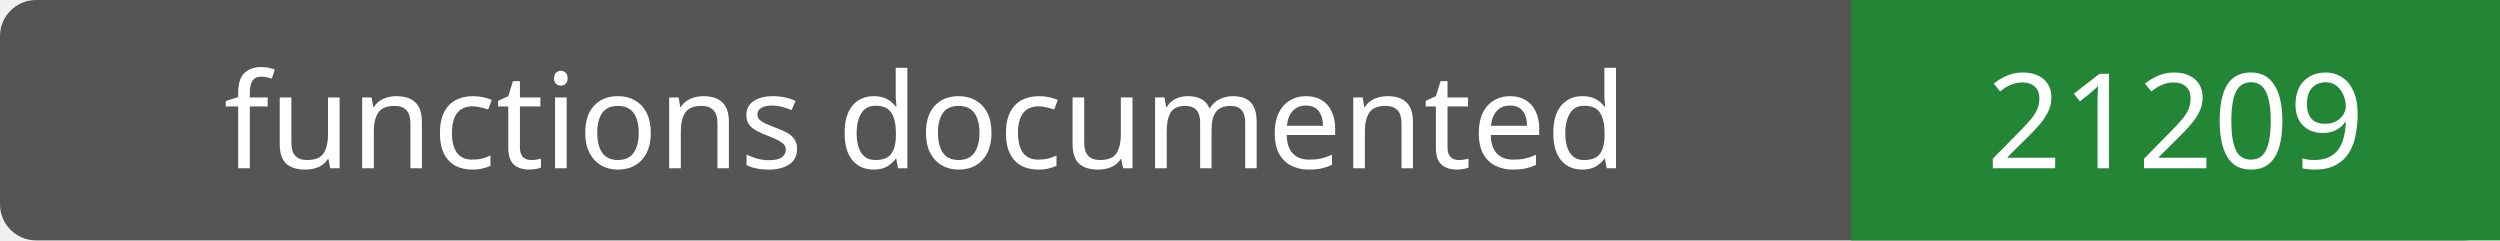
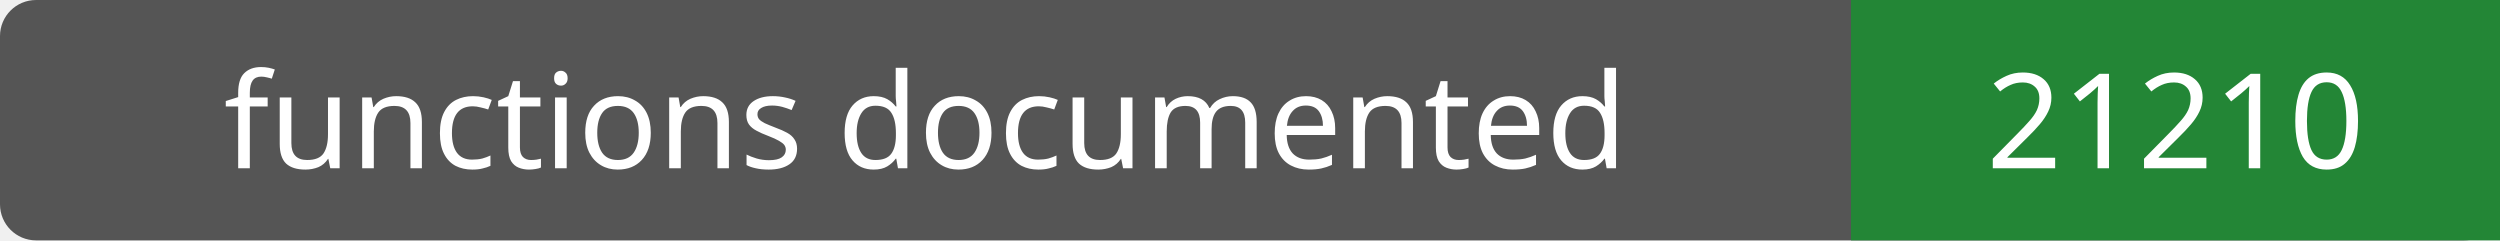
- <svg xmlns="http://www.w3.org/2000/svg" width="208" height="20" role="img" aria-label="functions documented: 21209">
+ <svg xmlns="http://www.w3.org/2000/svg" width="208" height="20" role="img" aria-label="functions documented: 21210">
  <rect width="208" height="20" rx="3" fill="#555" />
  <path fill="#238636" d="M154 0h54v20H154z" />
  <g fill="#fff" text-anchor="middle" font-family="Verdana,sans-serif" font-size="11">
    <text x="77.0" y="14">functions documented</text>
-     <text x="181.0" y="14">21209</text>
+     <text x="181.0" y="14">21210</text>
  </g>
</svg>
